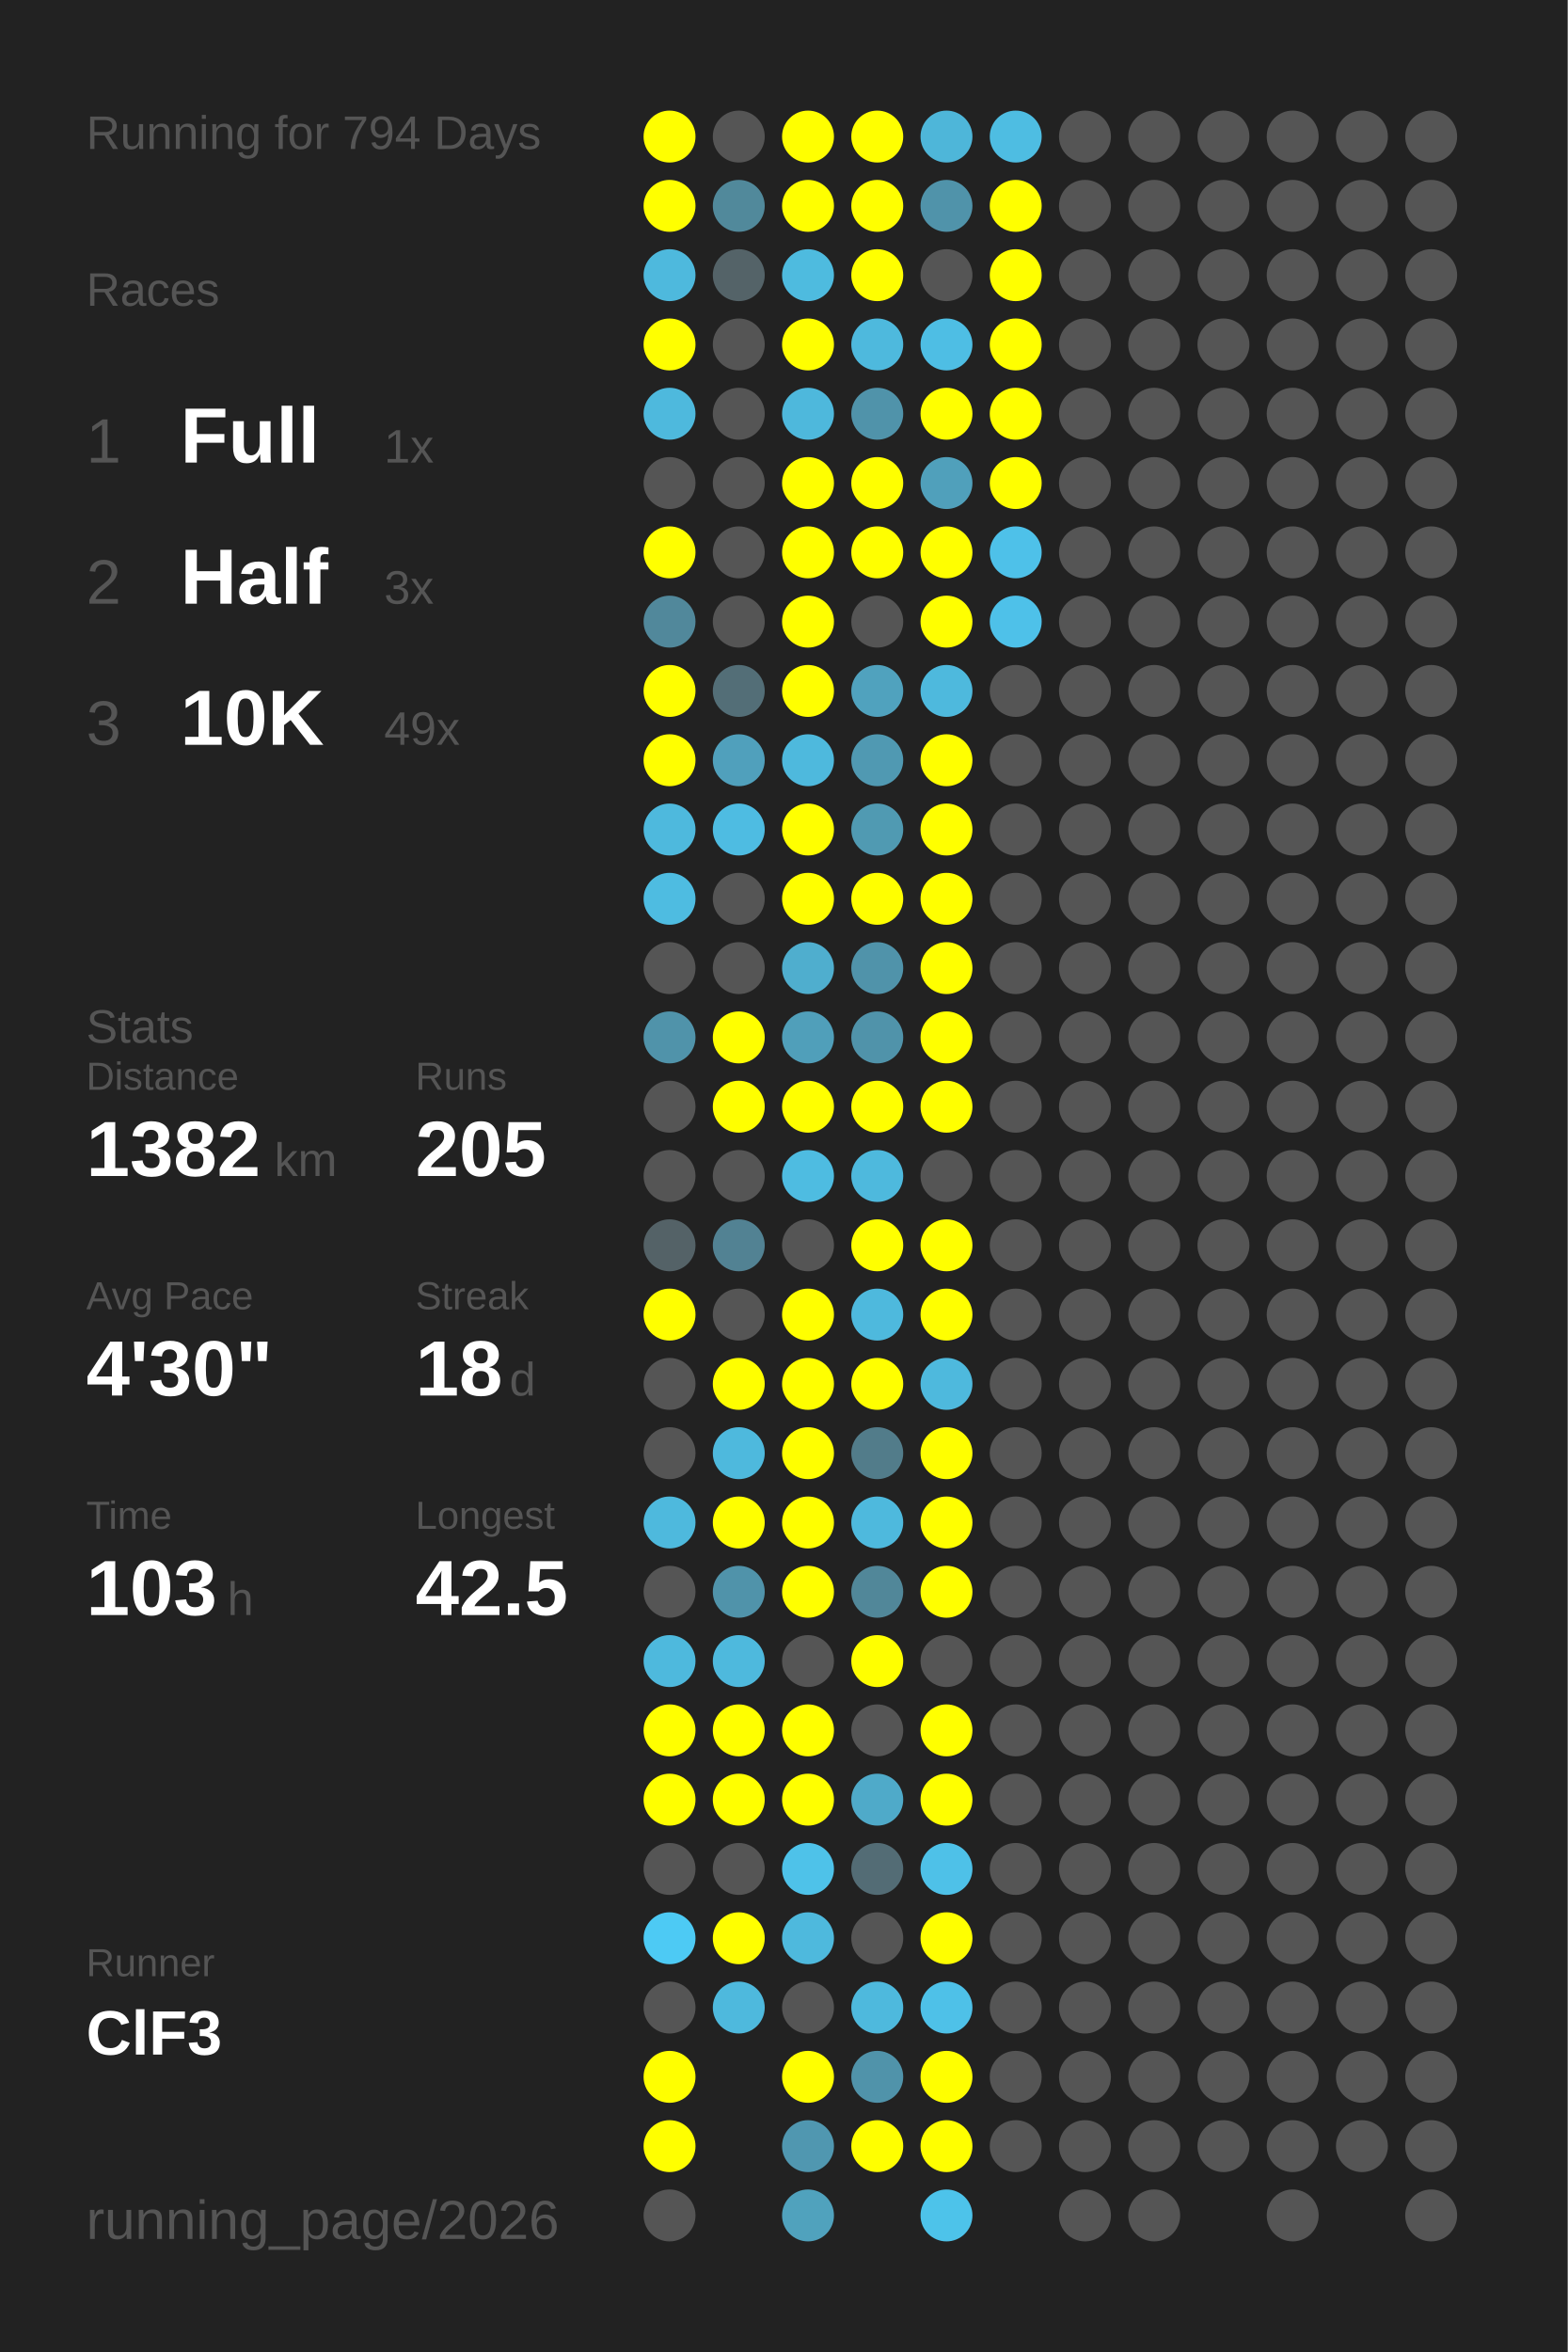
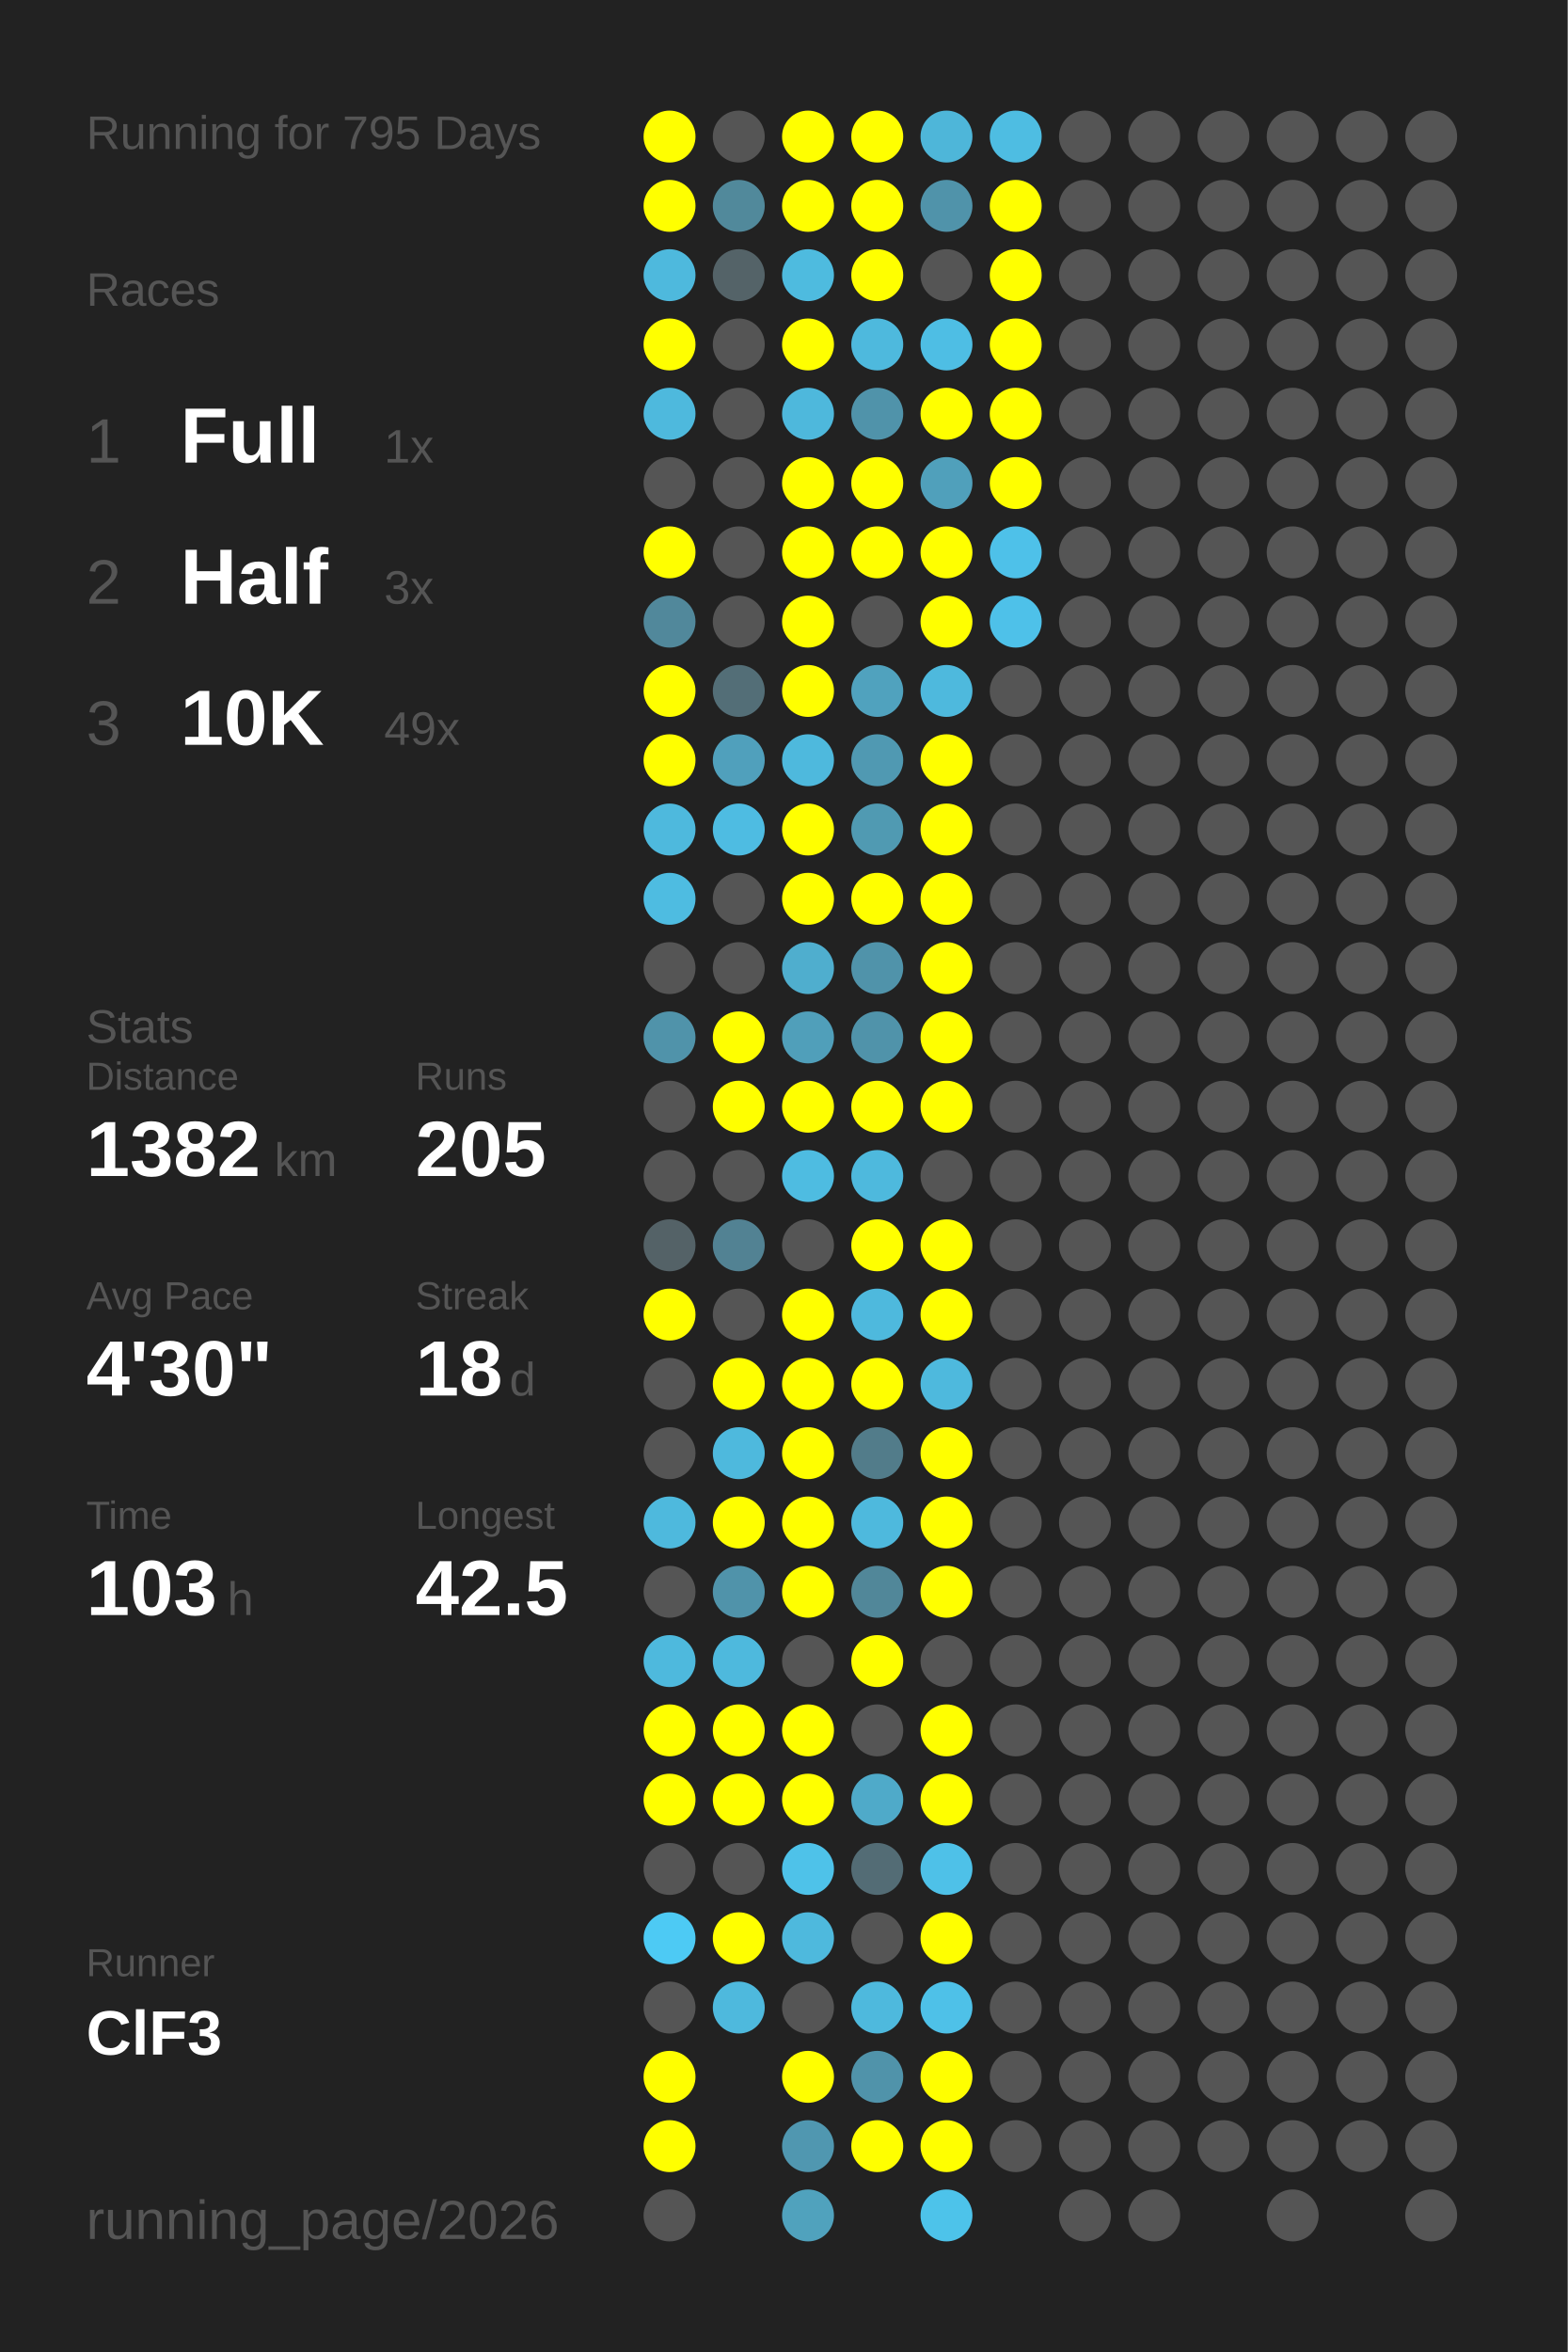
<svg xmlns="http://www.w3.org/2000/svg" baseProfile="full" height="300mm" version="1.1" viewBox="0,0,200,300" width="200mm">
  <defs />
  <rect fill="#222222" height="300" width="200" x="0" y="0" />
-   <text fill="#555555" style="font-size:6px; font-family:Arial;" x="11" y="19">Running for 794 Days</text>
+   <text fill="#555555" style="font-size:6px; font-family:Arial;" x="11" y="19">Running for 795 Days</text>
  <text fill="#555555" style="font-size:6px; font-family:Arial;" x="11" y="39">Races</text>
  <text fill="#555555" style="font-size:8px; font-family:Arial;" x="11" y="59">1</text>
  <text fill="#FFFFFF" style="font-size:10px; font-family:Arial; font-weight:bold;" x="23" y="59">Full</text>
  <text fill="#555555" style="font-size:6px; font-family:Arial;" x="49" y="59">1x</text>
  <text fill="#555555" style="font-size:8px; font-family:Arial;" x="11" y="77">2</text>
  <text fill="#FFFFFF" style="font-size:10px; font-family:Arial; font-weight:bold;" x="23" y="77">Half</text>
  <text fill="#555555" style="font-size:6px; font-family:Arial;" x="49" y="77">3x</text>
  <text fill="#555555" style="font-size:8px; font-family:Arial;" x="11" y="95">3</text>
  <text fill="#FFFFFF" style="font-size:10px; font-family:Arial; font-weight:bold;" x="23" y="95">10K</text>
  <text fill="#555555" style="font-size:6px; font-family:Arial;" x="49" y="95">49x</text>
  <text fill="#555555" style="font-size:6px; font-family:Arial;" x="11" y="133">Stats</text>
  <text fill="#555555" style="font-size:5px; font-family:Arial;" x="11" y="139">Distance</text>
  <text fill="#FFFFFF" style="font-size:10px; font-family:Arial; font-weight:bold;" x="11" y="150">1382</text>
  <text fill="#555555" style="font-size:6px; font-family:Arial;" x="35" y="150">km</text>
  <text fill="#555555" style="font-size:5px; font-family:Arial;" x="53" y="139">Runs</text>
  <text fill="#FFFFFF" style="font-size:10px; font-family:Arial; font-weight:bold;" x="53" y="150">205</text>
  <text fill="#555555" style="font-size:5px; font-family:Arial;" x="11" y="167">Avg Pace</text>
  <text fill="#FFFFFF" style="font-size:10px; font-family:Arial; font-weight:bold;" x="11" y="178">4'30"</text>
  <text fill="#555555" style="font-size:5px; font-family:Arial;" x="53" y="167">Streak</text>
  <text fill="#FFFFFF" style="font-size:10px; font-family:Arial; font-weight:bold;" x="53" y="178">18</text>
  <text fill="#555555" style="font-size:6px; font-family:Arial;" x="65" y="178">d</text>
  <text fill="#555555" style="font-size:5px; font-family:Arial;" x="11" y="195">Time</text>
  <text fill="#FFFFFF" style="font-size:10px; font-family:Arial; font-weight:bold;" x="11" y="206">103</text>
  <text fill="#555555" style="font-size:6px; font-family:Arial;" x="29" y="206">h</text>
  <text fill="#555555" style="font-size:5px; font-family:Arial;" x="53" y="195">Longest</text>
  <text fill="#FFFFFF" style="font-size:10px; font-family:Arial; font-weight:bold;" x="53" y="206">42.5</text>
  <text fill="#555555" style="font-size:5px; font-family:Arial;" x="11" y="252.065">Runner</text>
  <text fill="#FFFFFF" style="font-size:8px; font-family:Arial; font-weight:bold;" x="11" y="262.065">ClF3</text>
  <text fill="#555555" style="font-size:7px; font-family:Arial;" x="11" y="285.581">running_page/2026</text>
  <circle cx="85.417" cy="17.419" fill="#FFFF00" r="3.312" />
  <circle cx="85.417" cy="26.258" fill="#FFFF00" r="3.312" />
  <circle cx="85.417" cy="35.097" fill="#4eb9dd" r="3.312" />
  <circle cx="85.417" cy="43.935" fill="#FFFF00" r="3.312" />
  <circle cx="85.417" cy="52.774" fill="#4eb9dd" r="3.312" />
  <circle cx="85.417" cy="61.613" fill="#555555" r="3.312" />
  <circle cx="85.417" cy="70.452" fill="#FFFF00" r="3.312" />
  <circle cx="85.417" cy="79.29" fill="#51889b" r="3.312" />
  <circle cx="85.417" cy="88.129" fill="#FFFF00" r="3.312" />
  <circle cx="85.417" cy="96.968" fill="#FFFF00" r="3.312" />
  <circle cx="85.417" cy="105.806" fill="#4eb9dd" r="3.312" />
  <circle cx="85.417" cy="114.645" fill="#4ebce1" r="3.312" />
  <circle cx="85.417" cy="123.484" fill="#555555" r="3.312" />
  <circle cx="85.417" cy="132.323" fill="#5093aa" r="3.312" />
  <circle cx="85.417" cy="141.161" fill="#555555" r="3.312" />
  <circle cx="85.417" cy="150" fill="#555555" r="3.312" />
  <circle cx="85.417" cy="158.839" fill="#546267" r="3.312" />
  <circle cx="85.417" cy="167.677" fill="#FFFF00" r="3.312" />
  <circle cx="85.417" cy="176.516" fill="#555555" r="3.312" />
  <circle cx="85.417" cy="185.355" fill="#555555" r="3.312" />
  <circle cx="85.417" cy="194.194" fill="#4eb9dd" r="3.312" />
  <circle cx="85.417" cy="203.032" fill="#555555" r="3.312" />
  <circle cx="85.417" cy="211.871" fill="#4eb9dd" r="3.312" />
  <circle cx="85.417" cy="220.71" fill="#FFFF00" r="3.312" />
  <circle cx="85.417" cy="229.548" fill="#FFFF00" r="3.312" />
  <circle cx="85.417" cy="238.387" fill="#555555" r="3.312" />
  <circle cx="85.417" cy="247.226" fill="#4dcaf4" r="3.312" />
  <circle cx="85.417" cy="256.065" fill="#555555" r="3.312" />
  <circle cx="85.417" cy="264.903" fill="#FFFF00" r="3.312" />
  <circle cx="85.417" cy="273.742" fill="#FFFF00" r="3.312" />
  <circle cx="85.417" cy="282.581" fill="#555555" r="3.312" />
  <circle cx="94.25" cy="17.419" fill="#555555" r="3.312" />
  <circle cx="94.25" cy="26.258" fill="#51899b" r="3.312" />
  <circle cx="94.25" cy="35.097" fill="#546368" r="3.312" />
  <circle cx="94.25" cy="43.935" fill="#555555" r="3.312" />
  <circle cx="94.25" cy="52.774" fill="#555555" r="3.312" />
  <circle cx="94.25" cy="61.613" fill="#555555" r="3.312" />
  <circle cx="94.25" cy="70.452" fill="#555555" r="3.312" />
  <circle cx="94.25" cy="79.29" fill="#555555" r="3.312" />
  <circle cx="94.25" cy="88.129" fill="#536e77" r="3.312" />
  <circle cx="94.25" cy="96.968" fill="#50a0bc" r="3.312" />
  <circle cx="94.25" cy="105.806" fill="#4ebce2" r="3.312" />
  <circle cx="94.25" cy="114.645" fill="#555555" r="3.312" />
  <circle cx="94.25" cy="123.484" fill="#555555" r="3.312" />
  <circle cx="94.25" cy="132.323" fill="#FFFF00" r="3.312" />
  <circle cx="94.25" cy="141.161" fill="#FFFF00" r="3.312" />
  <circle cx="94.25" cy="150" fill="#555555" r="3.312" />
  <circle cx="94.25" cy="158.839" fill="#528293" r="3.312" />
  <circle cx="94.25" cy="167.677" fill="#555555" r="3.312" />
  <circle cx="94.25" cy="176.516" fill="#FFFF00" r="3.312" />
  <circle cx="94.25" cy="185.355" fill="#4eb9dd" r="3.312" />
  <circle cx="94.25" cy="194.194" fill="#FFFF00" r="3.312" />
  <circle cx="94.25" cy="203.032" fill="#5093aa" r="3.312" />
  <circle cx="94.25" cy="211.871" fill="#4eb9dd" r="3.312" />
  <circle cx="94.25" cy="220.71" fill="#FFFF00" r="3.312" />
  <circle cx="94.25" cy="229.548" fill="#FFFF00" r="3.312" />
  <circle cx="94.25" cy="238.387" fill="#555555" r="3.312" />
  <circle cx="94.25" cy="247.226" fill="#FFFF00" r="3.312" />
  <circle cx="94.25" cy="256.065" fill="#4eb9dd" r="3.312" />
  <circle cx="103.083" cy="17.419" fill="#FFFF00" r="3.312" />
  <circle cx="103.083" cy="26.258" fill="#FFFF00" r="3.312" />
  <circle cx="103.083" cy="35.097" fill="#4ebbdf" r="3.312" />
  <circle cx="103.083" cy="43.935" fill="#FFFF00" r="3.312" />
  <circle cx="103.083" cy="52.774" fill="#4eb8dc" r="3.312" />
  <circle cx="103.083" cy="61.613" fill="#FFFF00" r="3.312" />
  <circle cx="103.083" cy="70.452" fill="#FFFF00" r="3.312" />
  <circle cx="103.083" cy="79.29" fill="#FFFF00" r="3.312" />
  <circle cx="103.083" cy="88.129" fill="#FFFF00" r="3.312" />
  <circle cx="103.083" cy="96.968" fill="#4eb9dd" r="3.312" />
  <circle cx="103.083" cy="105.806" fill="#FFFF00" r="3.312" />
  <circle cx="103.083" cy="114.645" fill="#FFFF00" r="3.312" />
  <circle cx="103.083" cy="123.484" fill="#4faece" r="3.312" />
  <circle cx="103.083" cy="132.323" fill="#509fba" r="3.312" />
  <circle cx="103.083" cy="141.161" fill="#FFFF00" r="3.312" />
  <circle cx="103.083" cy="150" fill="#4ebce1" r="3.312" />
  <circle cx="103.083" cy="158.839" fill="#555555" r="3.312" />
  <circle cx="103.083" cy="167.677" fill="#FFFF00" r="3.312" />
  <circle cx="103.083" cy="176.516" fill="#FFFF00" r="3.312" />
  <circle cx="103.083" cy="185.355" fill="#FFFF00" r="3.312" />
  <circle cx="103.083" cy="194.194" fill="#FFFF00" r="3.312" />
  <circle cx="103.083" cy="203.032" fill="#FFFF00" r="3.312" />
  <circle cx="103.083" cy="211.871" fill="#555555" r="3.312" />
  <circle cx="103.083" cy="220.71" fill="#FFFF00" r="3.312" />
  <circle cx="103.083" cy="229.548" fill="#FFFF00" r="3.312" />
  <circle cx="103.083" cy="238.387" fill="#4ec2e9" r="3.312" />
  <circle cx="103.083" cy="247.226" fill="#4eb9dd" r="3.312" />
  <circle cx="103.083" cy="256.065" fill="#555555" r="3.312" />
  <circle cx="103.083" cy="264.903" fill="#FFFF00" r="3.312" />
  <circle cx="103.083" cy="273.742" fill="#5097b0" r="3.312" />
  <circle cx="103.083" cy="282.581" fill="#50a2bd" r="3.312" />
  <circle cx="111.917" cy="17.419" fill="#FFFF00" r="3.312" />
  <circle cx="111.917" cy="26.258" fill="#FFFF00" r="3.312" />
  <circle cx="111.917" cy="35.097" fill="#FFFF00" r="3.312" />
  <circle cx="111.917" cy="43.935" fill="#4eb9dd" r="3.312" />
  <circle cx="111.917" cy="52.774" fill="#5093aa" r="3.312" />
  <circle cx="111.917" cy="61.613" fill="#FFFF00" r="3.312" />
  <circle cx="111.917" cy="70.452" fill="#FFFF00" r="3.312" />
  <circle cx="111.917" cy="79.29" fill="#555555" r="3.312" />
  <circle cx="111.917" cy="88.129" fill="#50a2be" r="3.312" />
  <circle cx="111.917" cy="96.968" fill="#5099b2" r="3.312" />
  <circle cx="111.917" cy="105.806" fill="#509ab2" r="3.312" />
  <circle cx="111.917" cy="114.645" fill="#FFFF00" r="3.312" />
  <circle cx="111.917" cy="123.484" fill="#5093aa" r="3.312" />
  <circle cx="111.917" cy="132.323" fill="#5093aa" r="3.312" />
  <circle cx="111.917" cy="141.161" fill="#FFFF00" r="3.312" />
  <circle cx="111.917" cy="150" fill="#4eb9dd" r="3.312" />
  <circle cx="111.917" cy="158.839" fill="#FFFF00" r="3.312" />
  <circle cx="111.917" cy="167.677" fill="#4eb9dd" r="3.312" />
  <circle cx="111.917" cy="176.516" fill="#FFFF00" r="3.312" />
  <circle cx="111.917" cy="185.355" fill="#527c8a" r="3.312" />
  <circle cx="111.917" cy="194.194" fill="#4eb9dd" r="3.312" />
  <circle cx="111.917" cy="203.032" fill="#518799" r="3.312" />
  <circle cx="111.917" cy="211.871" fill="#FFFF00" r="3.312" />
  <circle cx="111.917" cy="220.71" fill="#555555" r="3.312" />
  <circle cx="111.917" cy="229.548" fill="#4faac9" r="3.312" />
  <circle cx="111.917" cy="238.387" fill="#536c75" r="3.312" />
  <circle cx="111.917" cy="247.226" fill="#555555" r="3.312" />
  <circle cx="111.917" cy="256.065" fill="#4eb9dd" r="3.312" />
  <circle cx="111.917" cy="264.903" fill="#5093aa" r="3.312" />
  <circle cx="111.917" cy="273.742" fill="#FFFF00" r="3.312" />
  <circle cx="120.75" cy="17.419" fill="#4eb6d9" r="3.312" />
  <circle cx="120.75" cy="26.258" fill="#5093aa" r="3.312" />
  <circle cx="120.75" cy="35.097" fill="#555555" r="3.312" />
  <circle cx="120.75" cy="43.935" fill="#4ebee4" r="3.312" />
  <circle cx="120.75" cy="52.774" fill="#FFFF00" r="3.312" />
  <circle cx="120.75" cy="61.613" fill="#50a0bb" r="3.312" />
  <circle cx="120.75" cy="70.452" fill="#FFFF00" r="3.312" />
  <circle cx="120.75" cy="79.29" fill="#FFFF00" r="3.312" />
  <circle cx="120.75" cy="88.129" fill="#4eb9dd" r="3.312" />
  <circle cx="120.75" cy="96.968" fill="#FFFF00" r="3.312" />
  <circle cx="120.75" cy="105.806" fill="#FFFF00" r="3.312" />
  <circle cx="120.75" cy="114.645" fill="#FFFF00" r="3.312" />
  <circle cx="120.75" cy="123.484" fill="#FFFF00" r="3.312" />
  <circle cx="120.75" cy="132.323" fill="#FFFF00" r="3.312" />
  <circle cx="120.75" cy="141.161" fill="#FFFF00" r="3.312" />
  <circle cx="120.75" cy="150" fill="#555555" r="3.312" />
  <circle cx="120.75" cy="158.839" fill="#FFFF00" r="3.312" />
  <circle cx="120.75" cy="167.677" fill="#FFFF00" r="3.312" />
  <circle cx="120.75" cy="176.516" fill="#4eb9dd" r="3.312" />
  <circle cx="120.75" cy="185.355" fill="#FFFF00" r="3.312" />
  <circle cx="120.75" cy="194.194" fill="#FFFF00" r="3.312" />
  <circle cx="120.75" cy="203.032" fill="#FFFF00" r="3.312" />
  <circle cx="120.75" cy="211.871" fill="#555555" r="3.312" />
  <circle cx="120.75" cy="220.71" fill="#FFFF00" r="3.312" />
  <circle cx="120.75" cy="229.548" fill="#FFFF00" r="3.312" />
  <circle cx="120.75" cy="238.387" fill="#4ec1e8" r="3.312" />
  <circle cx="120.75" cy="247.226" fill="#FFFF00" r="3.312" />
  <circle cx="120.75" cy="256.065" fill="#4ec1e8" r="3.312" />
  <circle cx="120.75" cy="264.903" fill="#FFFF00" r="3.312" />
  <circle cx="120.75" cy="273.742" fill="#FFFF00" r="3.312" />
  <circle cx="120.75" cy="282.581" fill="#4dc3ea" r="3.312" />
  <circle cx="129.583" cy="17.419" fill="#4ebde2" r="3.312" />
  <circle cx="129.583" cy="26.258" fill="#FFFF00" r="3.312" />
  <circle cx="129.583" cy="35.097" fill="#FFFF00" r="3.312" />
  <circle cx="129.583" cy="43.935" fill="#FFFF00" r="3.312" />
  <circle cx="129.583" cy="52.774" fill="#FFFF00" r="3.312" />
  <circle cx="129.583" cy="61.613" fill="#FFFF00" r="3.312" />
  <circle cx="129.583" cy="70.452" fill="#4ec1e9" r="3.312" />
  <circle cx="129.583" cy="79.29" fill="#4ec1e9" r="3.312" />
  <circle cx="129.583" cy="88.129" fill="#555555" r="3.312" />
  <circle cx="129.583" cy="96.968" fill="#555555" r="3.312" />
  <circle cx="129.583" cy="105.806" fill="#555555" r="3.312" />
  <circle cx="129.583" cy="114.645" fill="#555555" r="3.312" />
  <circle cx="129.583" cy="123.484" fill="#555555" r="3.312" />
  <circle cx="129.583" cy="132.323" fill="#555555" r="3.312" />
  <circle cx="129.583" cy="141.161" fill="#555555" r="3.312" />
  <circle cx="129.583" cy="150" fill="#555555" r="3.312" />
  <circle cx="129.583" cy="158.839" fill="#555555" r="3.312" />
  <circle cx="129.583" cy="167.677" fill="#555555" r="3.312" />
  <circle cx="129.583" cy="176.516" fill="#555555" r="3.312" />
  <circle cx="129.583" cy="185.355" fill="#555555" r="3.312" />
  <circle cx="129.583" cy="194.194" fill="#555555" r="3.312" />
  <circle cx="129.583" cy="203.032" fill="#555555" r="3.312" />
  <circle cx="129.583" cy="211.871" fill="#555555" r="3.312" />
  <circle cx="129.583" cy="220.71" fill="#555555" r="3.312" />
  <circle cx="129.583" cy="229.548" fill="#555555" r="3.312" />
  <circle cx="129.583" cy="238.387" fill="#555555" r="3.312" />
  <circle cx="129.583" cy="247.226" fill="#555555" r="3.312" />
  <circle cx="129.583" cy="256.065" fill="#555555" r="3.312" />
  <circle cx="129.583" cy="264.903" fill="#555555" r="3.312" />
  <circle cx="129.583" cy="273.742" fill="#555555" r="3.312" />
  <circle cx="138.417" cy="17.419" fill="#555555" r="3.312" />
  <circle cx="138.417" cy="26.258" fill="#555555" r="3.312" />
  <circle cx="138.417" cy="35.097" fill="#555555" r="3.312" />
  <circle cx="138.417" cy="43.935" fill="#555555" r="3.312" />
  <circle cx="138.417" cy="52.774" fill="#555555" r="3.312" />
  <circle cx="138.417" cy="61.613" fill="#555555" r="3.312" />
  <circle cx="138.417" cy="70.452" fill="#555555" r="3.312" />
  <circle cx="138.417" cy="79.29" fill="#555555" r="3.312" />
  <circle cx="138.417" cy="88.129" fill="#555555" r="3.312" />
  <circle cx="138.417" cy="96.968" fill="#555555" r="3.312" />
  <circle cx="138.417" cy="105.806" fill="#555555" r="3.312" />
  <circle cx="138.417" cy="114.645" fill="#555555" r="3.312" />
  <circle cx="138.417" cy="123.484" fill="#555555" r="3.312" />
  <circle cx="138.417" cy="132.323" fill="#555555" r="3.312" />
  <circle cx="138.417" cy="141.161" fill="#555555" r="3.312" />
  <circle cx="138.417" cy="150" fill="#555555" r="3.312" />
  <circle cx="138.417" cy="158.839" fill="#555555" r="3.312" />
  <circle cx="138.417" cy="167.677" fill="#555555" r="3.312" />
  <circle cx="138.417" cy="176.516" fill="#555555" r="3.312" />
  <circle cx="138.417" cy="185.355" fill="#555555" r="3.312" />
  <circle cx="138.417" cy="194.194" fill="#555555" r="3.312" />
  <circle cx="138.417" cy="203.032" fill="#555555" r="3.312" />
  <circle cx="138.417" cy="211.871" fill="#555555" r="3.312" />
  <circle cx="138.417" cy="220.71" fill="#555555" r="3.312" />
  <circle cx="138.417" cy="229.548" fill="#555555" r="3.312" />
  <circle cx="138.417" cy="238.387" fill="#555555" r="3.312" />
  <circle cx="138.417" cy="247.226" fill="#555555" r="3.312" />
  <circle cx="138.417" cy="256.065" fill="#555555" r="3.312" />
  <circle cx="138.417" cy="264.903" fill="#555555" r="3.312" />
  <circle cx="138.417" cy="273.742" fill="#555555" r="3.312" />
  <circle cx="138.417" cy="282.581" fill="#555555" r="3.312" />
  <circle cx="147.25" cy="17.419" fill="#555555" r="3.312" />
  <circle cx="147.25" cy="26.258" fill="#555555" r="3.312" />
  <circle cx="147.25" cy="35.097" fill="#555555" r="3.312" />
  <circle cx="147.25" cy="43.935" fill="#555555" r="3.312" />
  <circle cx="147.25" cy="52.774" fill="#555555" r="3.312" />
  <circle cx="147.25" cy="61.613" fill="#555555" r="3.312" />
  <circle cx="147.25" cy="70.452" fill="#555555" r="3.312" />
  <circle cx="147.25" cy="79.29" fill="#555555" r="3.312" />
  <circle cx="147.25" cy="88.129" fill="#555555" r="3.312" />
  <circle cx="147.25" cy="96.968" fill="#555555" r="3.312" />
  <circle cx="147.25" cy="105.806" fill="#555555" r="3.312" />
  <circle cx="147.25" cy="114.645" fill="#555555" r="3.312" />
  <circle cx="147.25" cy="123.484" fill="#555555" r="3.312" />
  <circle cx="147.25" cy="132.323" fill="#555555" r="3.312" />
  <circle cx="147.25" cy="141.161" fill="#555555" r="3.312" />
  <circle cx="147.25" cy="150" fill="#555555" r="3.312" />
  <circle cx="147.25" cy="158.839" fill="#555555" r="3.312" />
  <circle cx="147.25" cy="167.677" fill="#555555" r="3.312" />
  <circle cx="147.25" cy="176.516" fill="#555555" r="3.312" />
  <circle cx="147.25" cy="185.355" fill="#555555" r="3.312" />
  <circle cx="147.25" cy="194.194" fill="#555555" r="3.312" />
  <circle cx="147.25" cy="203.032" fill="#555555" r="3.312" />
  <circle cx="147.25" cy="211.871" fill="#555555" r="3.312" />
  <circle cx="147.25" cy="220.71" fill="#555555" r="3.312" />
  <circle cx="147.25" cy="229.548" fill="#555555" r="3.312" />
  <circle cx="147.25" cy="238.387" fill="#555555" r="3.312" />
  <circle cx="147.25" cy="247.226" fill="#555555" r="3.312" />
  <circle cx="147.25" cy="256.065" fill="#555555" r="3.312" />
  <circle cx="147.25" cy="264.903" fill="#555555" r="3.312" />
  <circle cx="147.25" cy="273.742" fill="#555555" r="3.312" />
  <circle cx="147.25" cy="282.581" fill="#555555" r="3.312" />
  <circle cx="156.083" cy="17.419" fill="#555555" r="3.312" />
  <circle cx="156.083" cy="26.258" fill="#555555" r="3.312" />
  <circle cx="156.083" cy="35.097" fill="#555555" r="3.312" />
  <circle cx="156.083" cy="43.935" fill="#555555" r="3.312" />
  <circle cx="156.083" cy="52.774" fill="#555555" r="3.312" />
  <circle cx="156.083" cy="61.613" fill="#555555" r="3.312" />
  <circle cx="156.083" cy="70.452" fill="#555555" r="3.312" />
  <circle cx="156.083" cy="79.29" fill="#555555" r="3.312" />
  <circle cx="156.083" cy="88.129" fill="#555555" r="3.312" />
  <circle cx="156.083" cy="96.968" fill="#555555" r="3.312" />
  <circle cx="156.083" cy="105.806" fill="#555555" r="3.312" />
  <circle cx="156.083" cy="114.645" fill="#555555" r="3.312" />
  <circle cx="156.083" cy="123.484" fill="#555555" r="3.312" />
  <circle cx="156.083" cy="132.323" fill="#555555" r="3.312" />
  <circle cx="156.083" cy="141.161" fill="#555555" r="3.312" />
  <circle cx="156.083" cy="150" fill="#555555" r="3.312" />
  <circle cx="156.083" cy="158.839" fill="#555555" r="3.312" />
  <circle cx="156.083" cy="167.677" fill="#555555" r="3.312" />
  <circle cx="156.083" cy="176.516" fill="#555555" r="3.312" />
  <circle cx="156.083" cy="185.355" fill="#555555" r="3.312" />
  <circle cx="156.083" cy="194.194" fill="#555555" r="3.312" />
  <circle cx="156.083" cy="203.032" fill="#555555" r="3.312" />
  <circle cx="156.083" cy="211.871" fill="#555555" r="3.312" />
  <circle cx="156.083" cy="220.71" fill="#555555" r="3.312" />
  <circle cx="156.083" cy="229.548" fill="#555555" r="3.312" />
  <circle cx="156.083" cy="238.387" fill="#555555" r="3.312" />
  <circle cx="156.083" cy="247.226" fill="#555555" r="3.312" />
  <circle cx="156.083" cy="256.065" fill="#555555" r="3.312" />
  <circle cx="156.083" cy="264.903" fill="#555555" r="3.312" />
  <circle cx="156.083" cy="273.742" fill="#555555" r="3.312" />
  <circle cx="164.917" cy="17.419" fill="#555555" r="3.312" />
  <circle cx="164.917" cy="26.258" fill="#555555" r="3.312" />
  <circle cx="164.917" cy="35.097" fill="#555555" r="3.312" />
  <circle cx="164.917" cy="43.935" fill="#555555" r="3.312" />
  <circle cx="164.917" cy="52.774" fill="#555555" r="3.312" />
  <circle cx="164.917" cy="61.613" fill="#555555" r="3.312" />
  <circle cx="164.917" cy="70.452" fill="#555555" r="3.312" />
  <circle cx="164.917" cy="79.29" fill="#555555" r="3.312" />
  <circle cx="164.917" cy="88.129" fill="#555555" r="3.312" />
  <circle cx="164.917" cy="96.968" fill="#555555" r="3.312" />
  <circle cx="164.917" cy="105.806" fill="#555555" r="3.312" />
  <circle cx="164.917" cy="114.645" fill="#555555" r="3.312" />
  <circle cx="164.917" cy="123.484" fill="#555555" r="3.312" />
  <circle cx="164.917" cy="132.323" fill="#555555" r="3.312" />
  <circle cx="164.917" cy="141.161" fill="#555555" r="3.312" />
  <circle cx="164.917" cy="150" fill="#555555" r="3.312" />
  <circle cx="164.917" cy="158.839" fill="#555555" r="3.312" />
  <circle cx="164.917" cy="167.677" fill="#555555" r="3.312" />
  <circle cx="164.917" cy="176.516" fill="#555555" r="3.312" />
  <circle cx="164.917" cy="185.355" fill="#555555" r="3.312" />
  <circle cx="164.917" cy="194.194" fill="#555555" r="3.312" />
  <circle cx="164.917" cy="203.032" fill="#555555" r="3.312" />
  <circle cx="164.917" cy="211.871" fill="#555555" r="3.312" />
  <circle cx="164.917" cy="220.71" fill="#555555" r="3.312" />
  <circle cx="164.917" cy="229.548" fill="#555555" r="3.312" />
  <circle cx="164.917" cy="238.387" fill="#555555" r="3.312" />
  <circle cx="164.917" cy="247.226" fill="#555555" r="3.312" />
  <circle cx="164.917" cy="256.065" fill="#555555" r="3.312" />
  <circle cx="164.917" cy="264.903" fill="#555555" r="3.312" />
  <circle cx="164.917" cy="273.742" fill="#555555" r="3.312" />
  <circle cx="164.917" cy="282.581" fill="#555555" r="3.312" />
  <circle cx="173.75" cy="17.419" fill="#555555" r="3.312" />
  <circle cx="173.75" cy="26.258" fill="#555555" r="3.312" />
  <circle cx="173.75" cy="35.097" fill="#555555" r="3.312" />
  <circle cx="173.75" cy="43.935" fill="#555555" r="3.312" />
  <circle cx="173.75" cy="52.774" fill="#555555" r="3.312" />
  <circle cx="173.75" cy="61.613" fill="#555555" r="3.312" />
  <circle cx="173.75" cy="70.452" fill="#555555" r="3.312" />
  <circle cx="173.75" cy="79.29" fill="#555555" r="3.312" />
  <circle cx="173.75" cy="88.129" fill="#555555" r="3.312" />
  <circle cx="173.75" cy="96.968" fill="#555555" r="3.312" />
  <circle cx="173.75" cy="105.806" fill="#555555" r="3.312" />
  <circle cx="173.75" cy="114.645" fill="#555555" r="3.312" />
  <circle cx="173.75" cy="123.484" fill="#555555" r="3.312" />
  <circle cx="173.75" cy="132.323" fill="#555555" r="3.312" />
  <circle cx="173.75" cy="141.161" fill="#555555" r="3.312" />
  <circle cx="173.75" cy="150" fill="#555555" r="3.312" />
  <circle cx="173.75" cy="158.839" fill="#555555" r="3.312" />
  <circle cx="173.75" cy="167.677" fill="#555555" r="3.312" />
  <circle cx="173.75" cy="176.516" fill="#555555" r="3.312" />
  <circle cx="173.75" cy="185.355" fill="#555555" r="3.312" />
  <circle cx="173.75" cy="194.194" fill="#555555" r="3.312" />
  <circle cx="173.75" cy="203.032" fill="#555555" r="3.312" />
  <circle cx="173.75" cy="211.871" fill="#555555" r="3.312" />
  <circle cx="173.75" cy="220.71" fill="#555555" r="3.312" />
  <circle cx="173.75" cy="229.548" fill="#555555" r="3.312" />
  <circle cx="173.75" cy="238.387" fill="#555555" r="3.312" />
  <circle cx="173.75" cy="247.226" fill="#555555" r="3.312" />
  <circle cx="173.75" cy="256.065" fill="#555555" r="3.312" />
  <circle cx="173.75" cy="264.903" fill="#555555" r="3.312" />
  <circle cx="173.75" cy="273.742" fill="#555555" r="3.312" />
  <circle cx="182.583" cy="17.419" fill="#555555" r="3.312" />
  <circle cx="182.583" cy="26.258" fill="#555555" r="3.312" />
  <circle cx="182.583" cy="35.097" fill="#555555" r="3.312" />
  <circle cx="182.583" cy="43.935" fill="#555555" r="3.312" />
  <circle cx="182.583" cy="52.774" fill="#555555" r="3.312" />
  <circle cx="182.583" cy="61.613" fill="#555555" r="3.312" />
  <circle cx="182.583" cy="70.452" fill="#555555" r="3.312" />
  <circle cx="182.583" cy="79.29" fill="#555555" r="3.312" />
  <circle cx="182.583" cy="88.129" fill="#555555" r="3.312" />
  <circle cx="182.583" cy="96.968" fill="#555555" r="3.312" />
  <circle cx="182.583" cy="105.806" fill="#555555" r="3.312" />
  <circle cx="182.583" cy="114.645" fill="#555555" r="3.312" />
  <circle cx="182.583" cy="123.484" fill="#555555" r="3.312" />
  <circle cx="182.583" cy="132.323" fill="#555555" r="3.312" />
  <circle cx="182.583" cy="141.161" fill="#555555" r="3.312" />
  <circle cx="182.583" cy="150" fill="#555555" r="3.312" />
  <circle cx="182.583" cy="158.839" fill="#555555" r="3.312" />
  <circle cx="182.583" cy="167.677" fill="#555555" r="3.312" />
  <circle cx="182.583" cy="176.516" fill="#555555" r="3.312" />
  <circle cx="182.583" cy="185.355" fill="#555555" r="3.312" />
  <circle cx="182.583" cy="194.194" fill="#555555" r="3.312" />
  <circle cx="182.583" cy="203.032" fill="#555555" r="3.312" />
  <circle cx="182.583" cy="211.871" fill="#555555" r="3.312" />
  <circle cx="182.583" cy="220.71" fill="#555555" r="3.312" />
  <circle cx="182.583" cy="229.548" fill="#555555" r="3.312" />
  <circle cx="182.583" cy="238.387" fill="#555555" r="3.312" />
  <circle cx="182.583" cy="247.226" fill="#555555" r="3.312" />
  <circle cx="182.583" cy="256.065" fill="#555555" r="3.312" />
  <circle cx="182.583" cy="264.903" fill="#555555" r="3.312" />
  <circle cx="182.583" cy="273.742" fill="#555555" r="3.312" />
  <circle cx="182.583" cy="282.581" fill="#555555" r="3.312" />
</svg>
